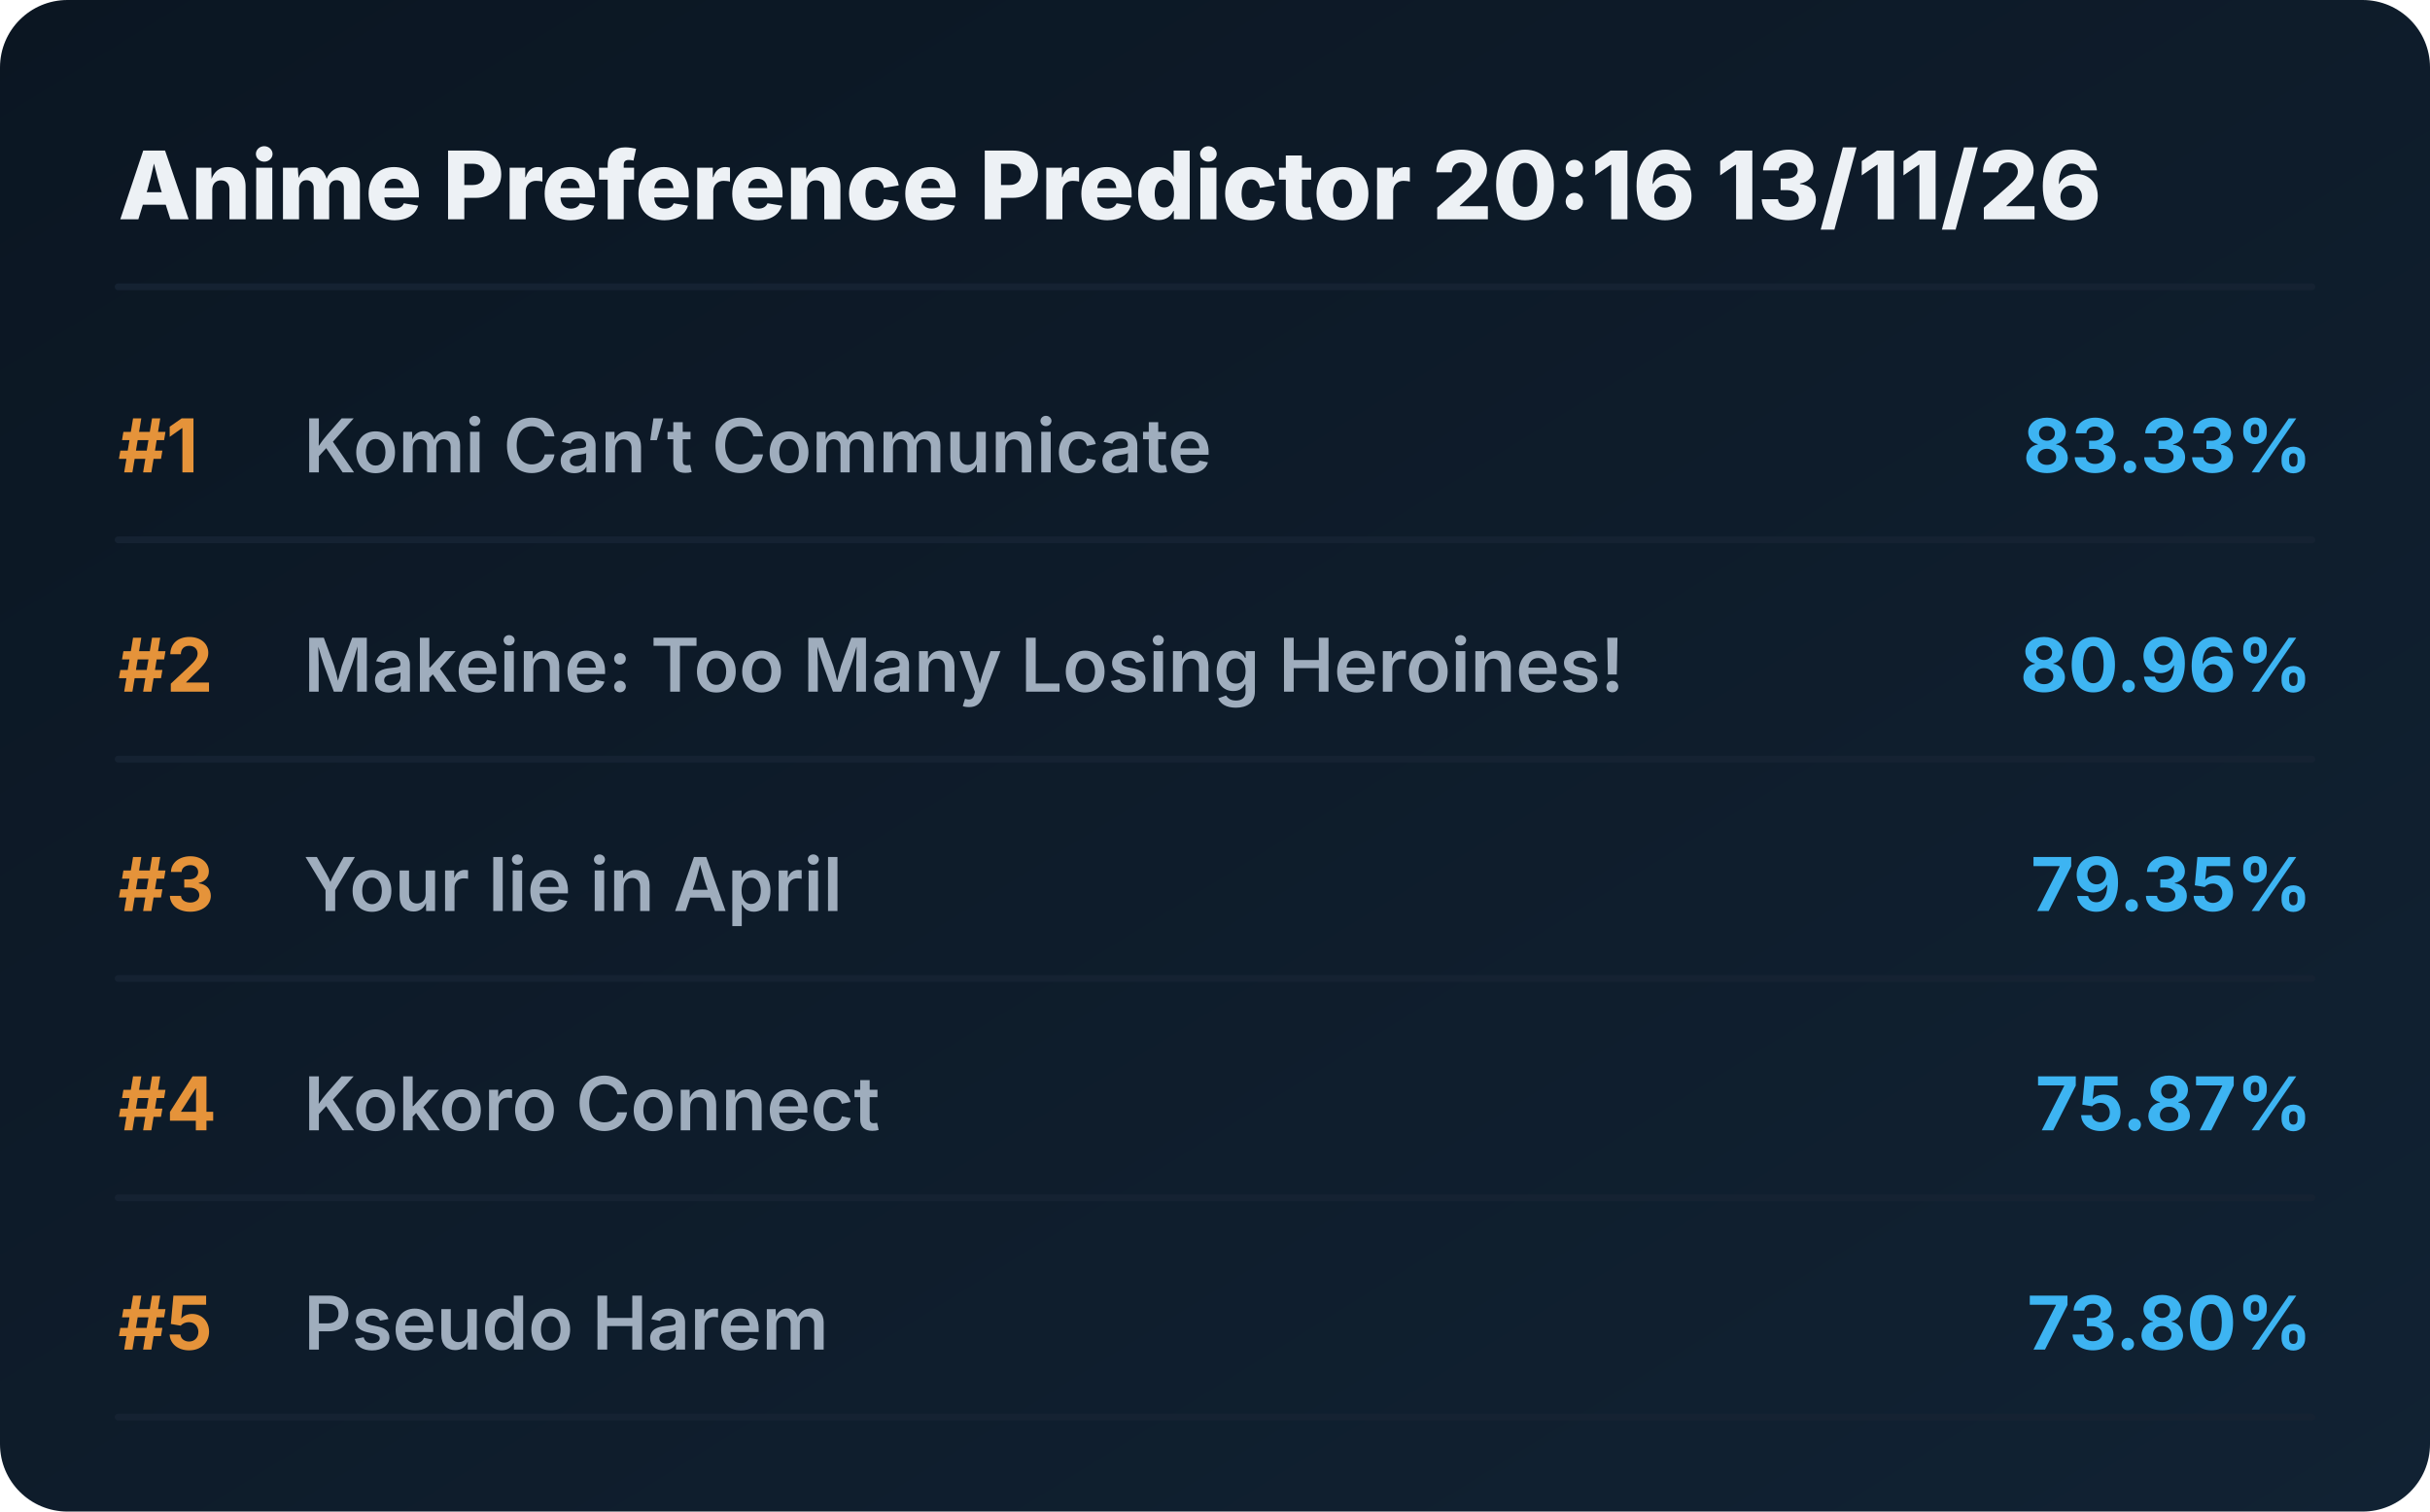
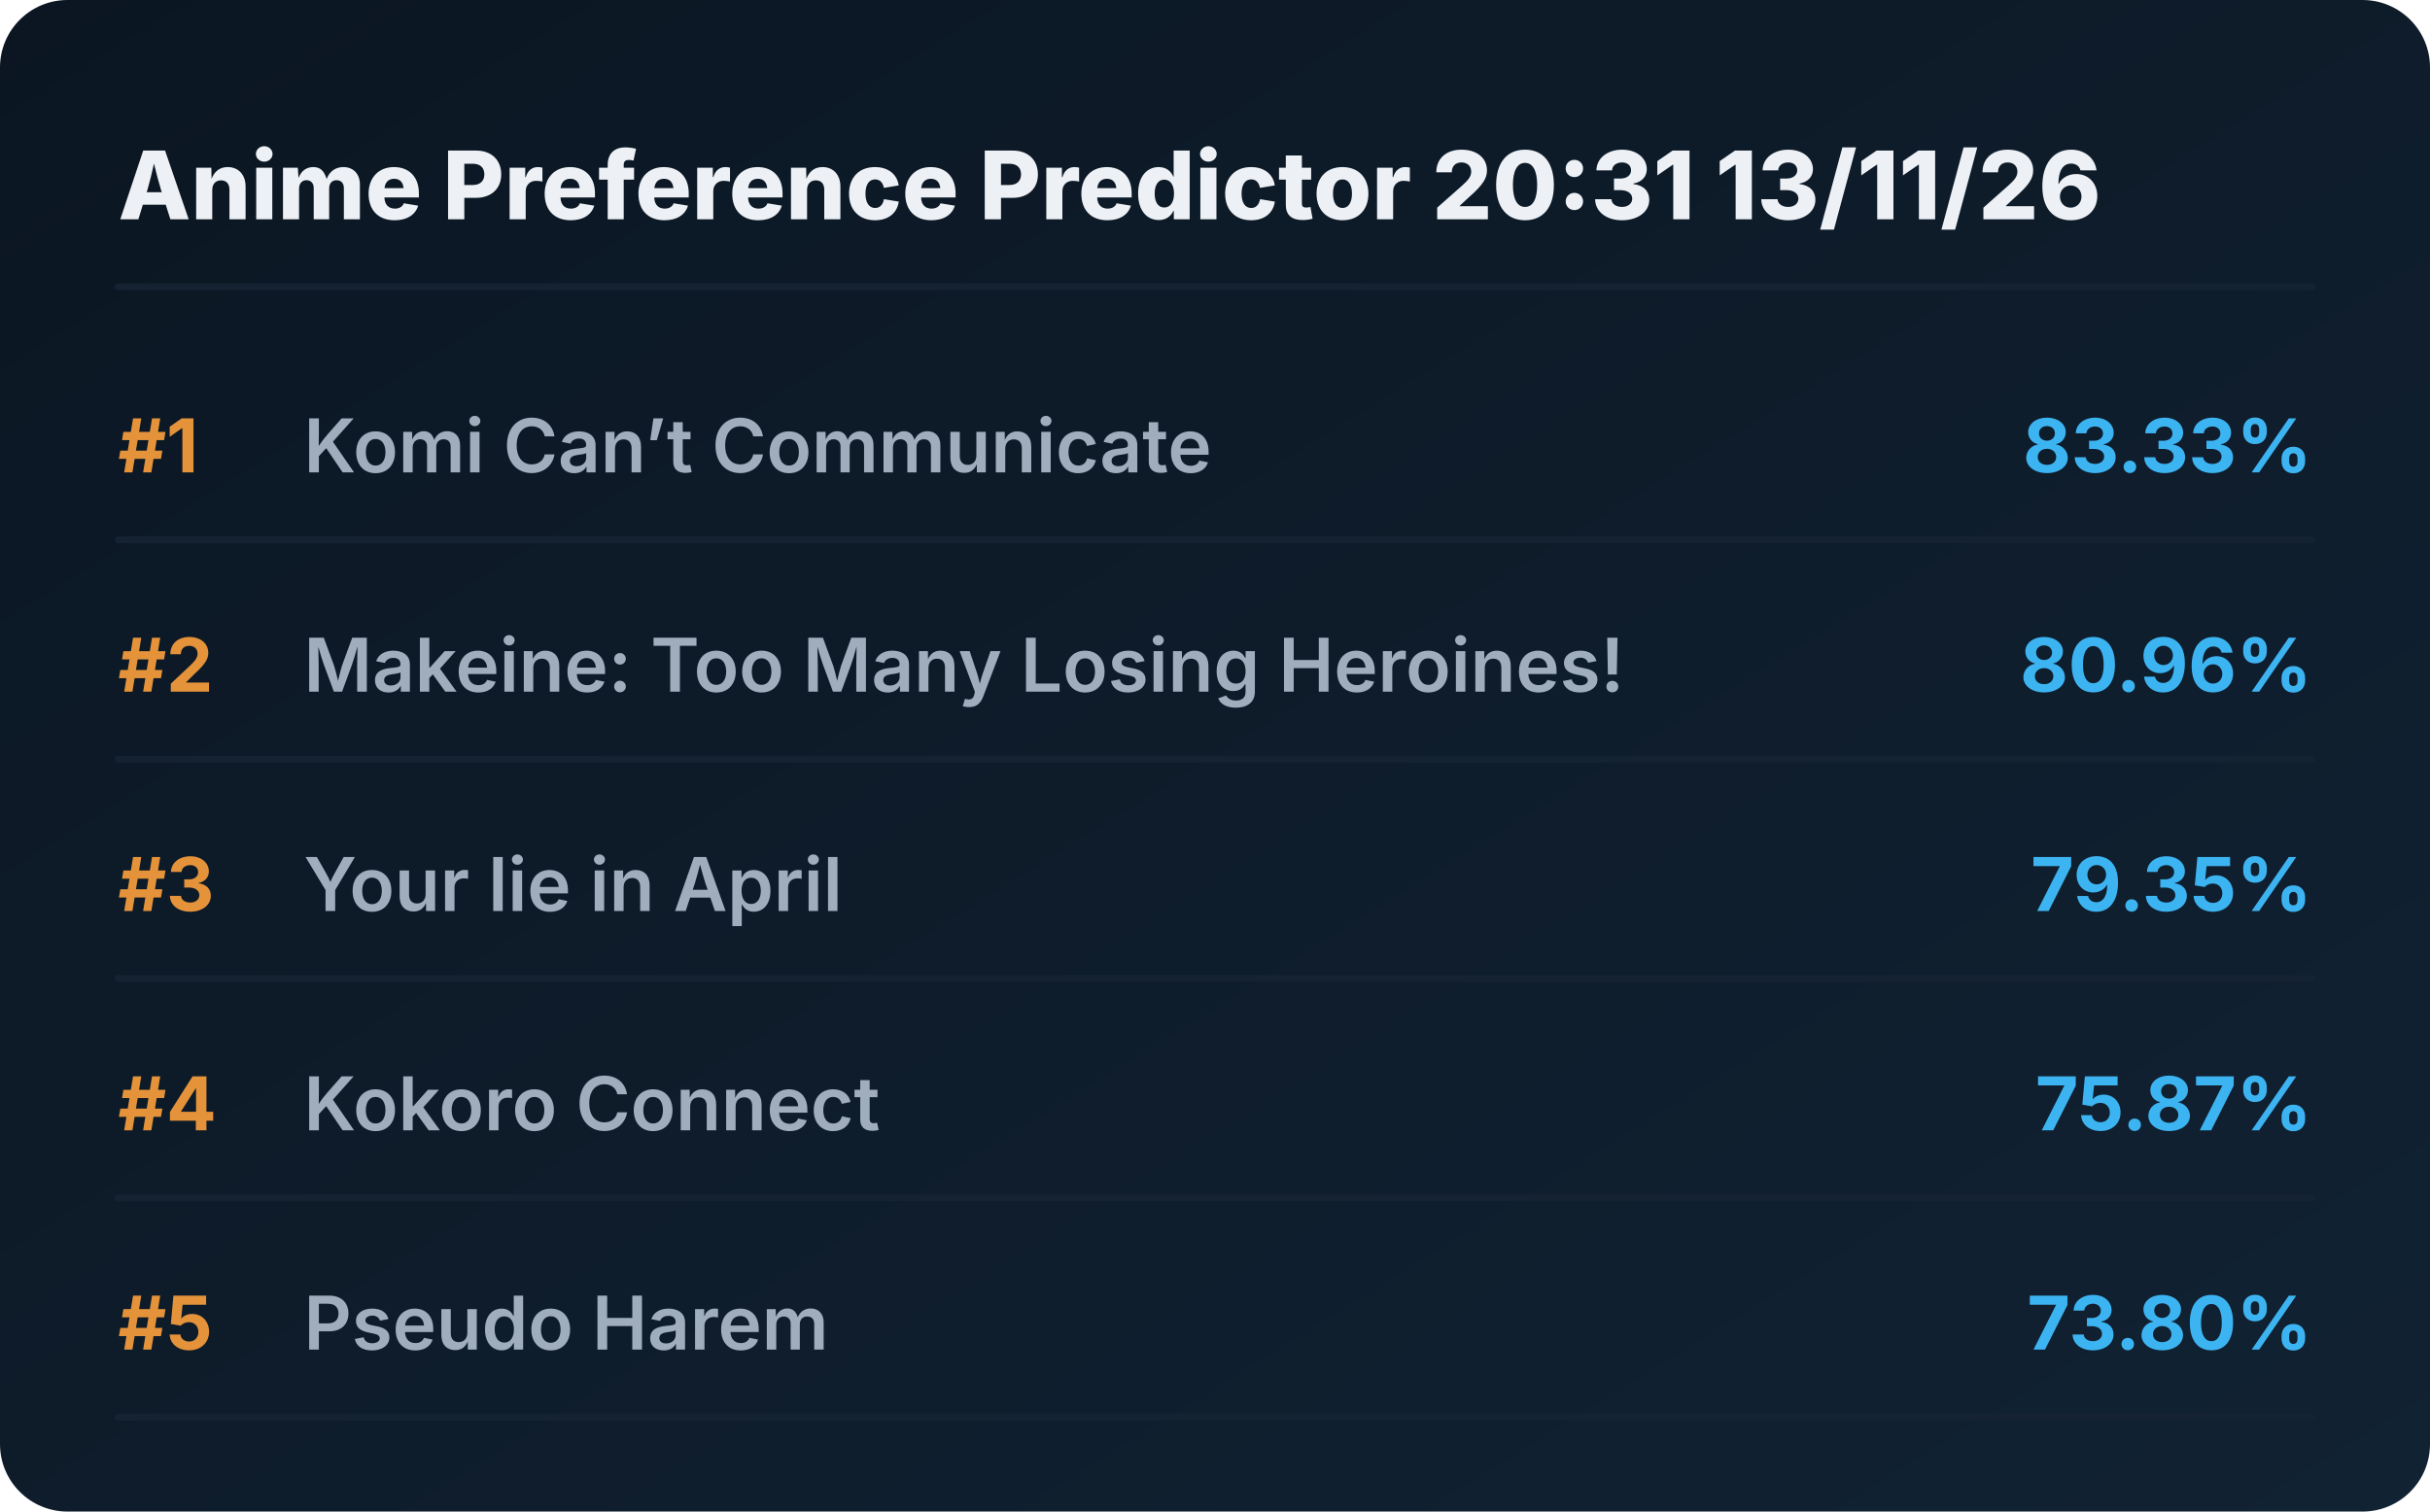
<svg xmlns="http://www.w3.org/2000/svg" viewBox="0 0 720 448" preserveAspectRatio="xMidYMid meet" style="width: 100%; height: auto; max-width: 720px;">
  <defs>
    <linearGradient id="boxGrad" x1="0%" y1="0%" x2="100%" y2="100%">
      <stop offset="0%" stop-color="#0b1622" />
      <stop offset="100%" stop-color="#112233" />
    </linearGradient>
    <clipPath id="titleClip">
      <rect x="90" y="0" width="510" height="100%" />
    </clipPath>
  </defs>
  <style>
    .bg { fill: url(#boxGrad); rx: 20px; }
    .header { font-family: 'Overpass', 'Inter', system-ui, sans-serif; font-weight: 800; font-size: 28px; fill: #edf1f5; }
    .rank { font-family: 'Overpass', 'Inter', system-ui, sans-serif; font-weight: 700; font-size: 22px; fill: #e5933a; }
    .title { font-family: 'Overpass', 'Inter', system-ui, sans-serif; font-weight: 600; font-size: 22px; fill: #9fadbd; }
    .score { font-family: 'Overpass', 'Inter', system-ui, sans-serif; font-weight: 700; font-size: 22px; fill: #3db4f2; }
    .line { stroke: #152232; stroke-width: 2; stroke-linecap: round; }
  </style>
  <rect class="bg" width="720" height="448" />
-   <text x="35" y="65" class="header">Anime Preference Predictor 20:16 13/11/26</text>
+   <text x="35" y="65" class="header">Anime Preference Predictor 20:31 13/11/26</text>
  <line x1="35" y1="85" x2="685" y2="85" class="line" />
  <g transform="translate(0, 0)">
    <text x="35" y="140" class="rank">#1</text>
    <text x="90" y="140" class="title">Komi Can’t Communicate</text>
    <text x="685" y="140" class="score" text-anchor="end">83.33%</text>
    <line x1="35" y1="160" x2="685" y2="160" class="line" />
  </g>
  <g transform="translate(0, 65)">
    <text x="35" y="140" class="rank">#2</text>
    <text x="90" y="140" class="title">Makeine: Too Many Losing Heroines!</text>
    <text x="685" y="140" class="score" text-anchor="end">80.96%</text>
    <line x1="35" y1="160" x2="685" y2="160" class="line" />
  </g>
  <g transform="translate(0, 130)">
    <text x="35" y="140" class="rank">#3</text>
    <text x="90" y="140" class="title">Your lie in April</text>
    <text x="685" y="140" class="score" text-anchor="end">79.35%</text>
    <line x1="35" y1="160" x2="685" y2="160" class="line" />
  </g>
  <g transform="translate(0, 195)">
    <text x="35" y="140" class="rank">#4</text>
    <text x="90" y="140" class="title">Kokoro Connect</text>
    <text x="685" y="140" class="score" text-anchor="end">75.87%</text>
    <line x1="35" y1="160" x2="685" y2="160" class="line" />
  </g>
  <g transform="translate(0, 260)">
    <text x="35" y="140" class="rank">#5</text>
    <text x="90" y="140" class="title">Pseudo Harem</text>
    <text x="685" y="140" class="score" text-anchor="end">73.80%</text>
    <line x1="35" y1="160" x2="685" y2="160" class="line" />
  </g>
</svg>
